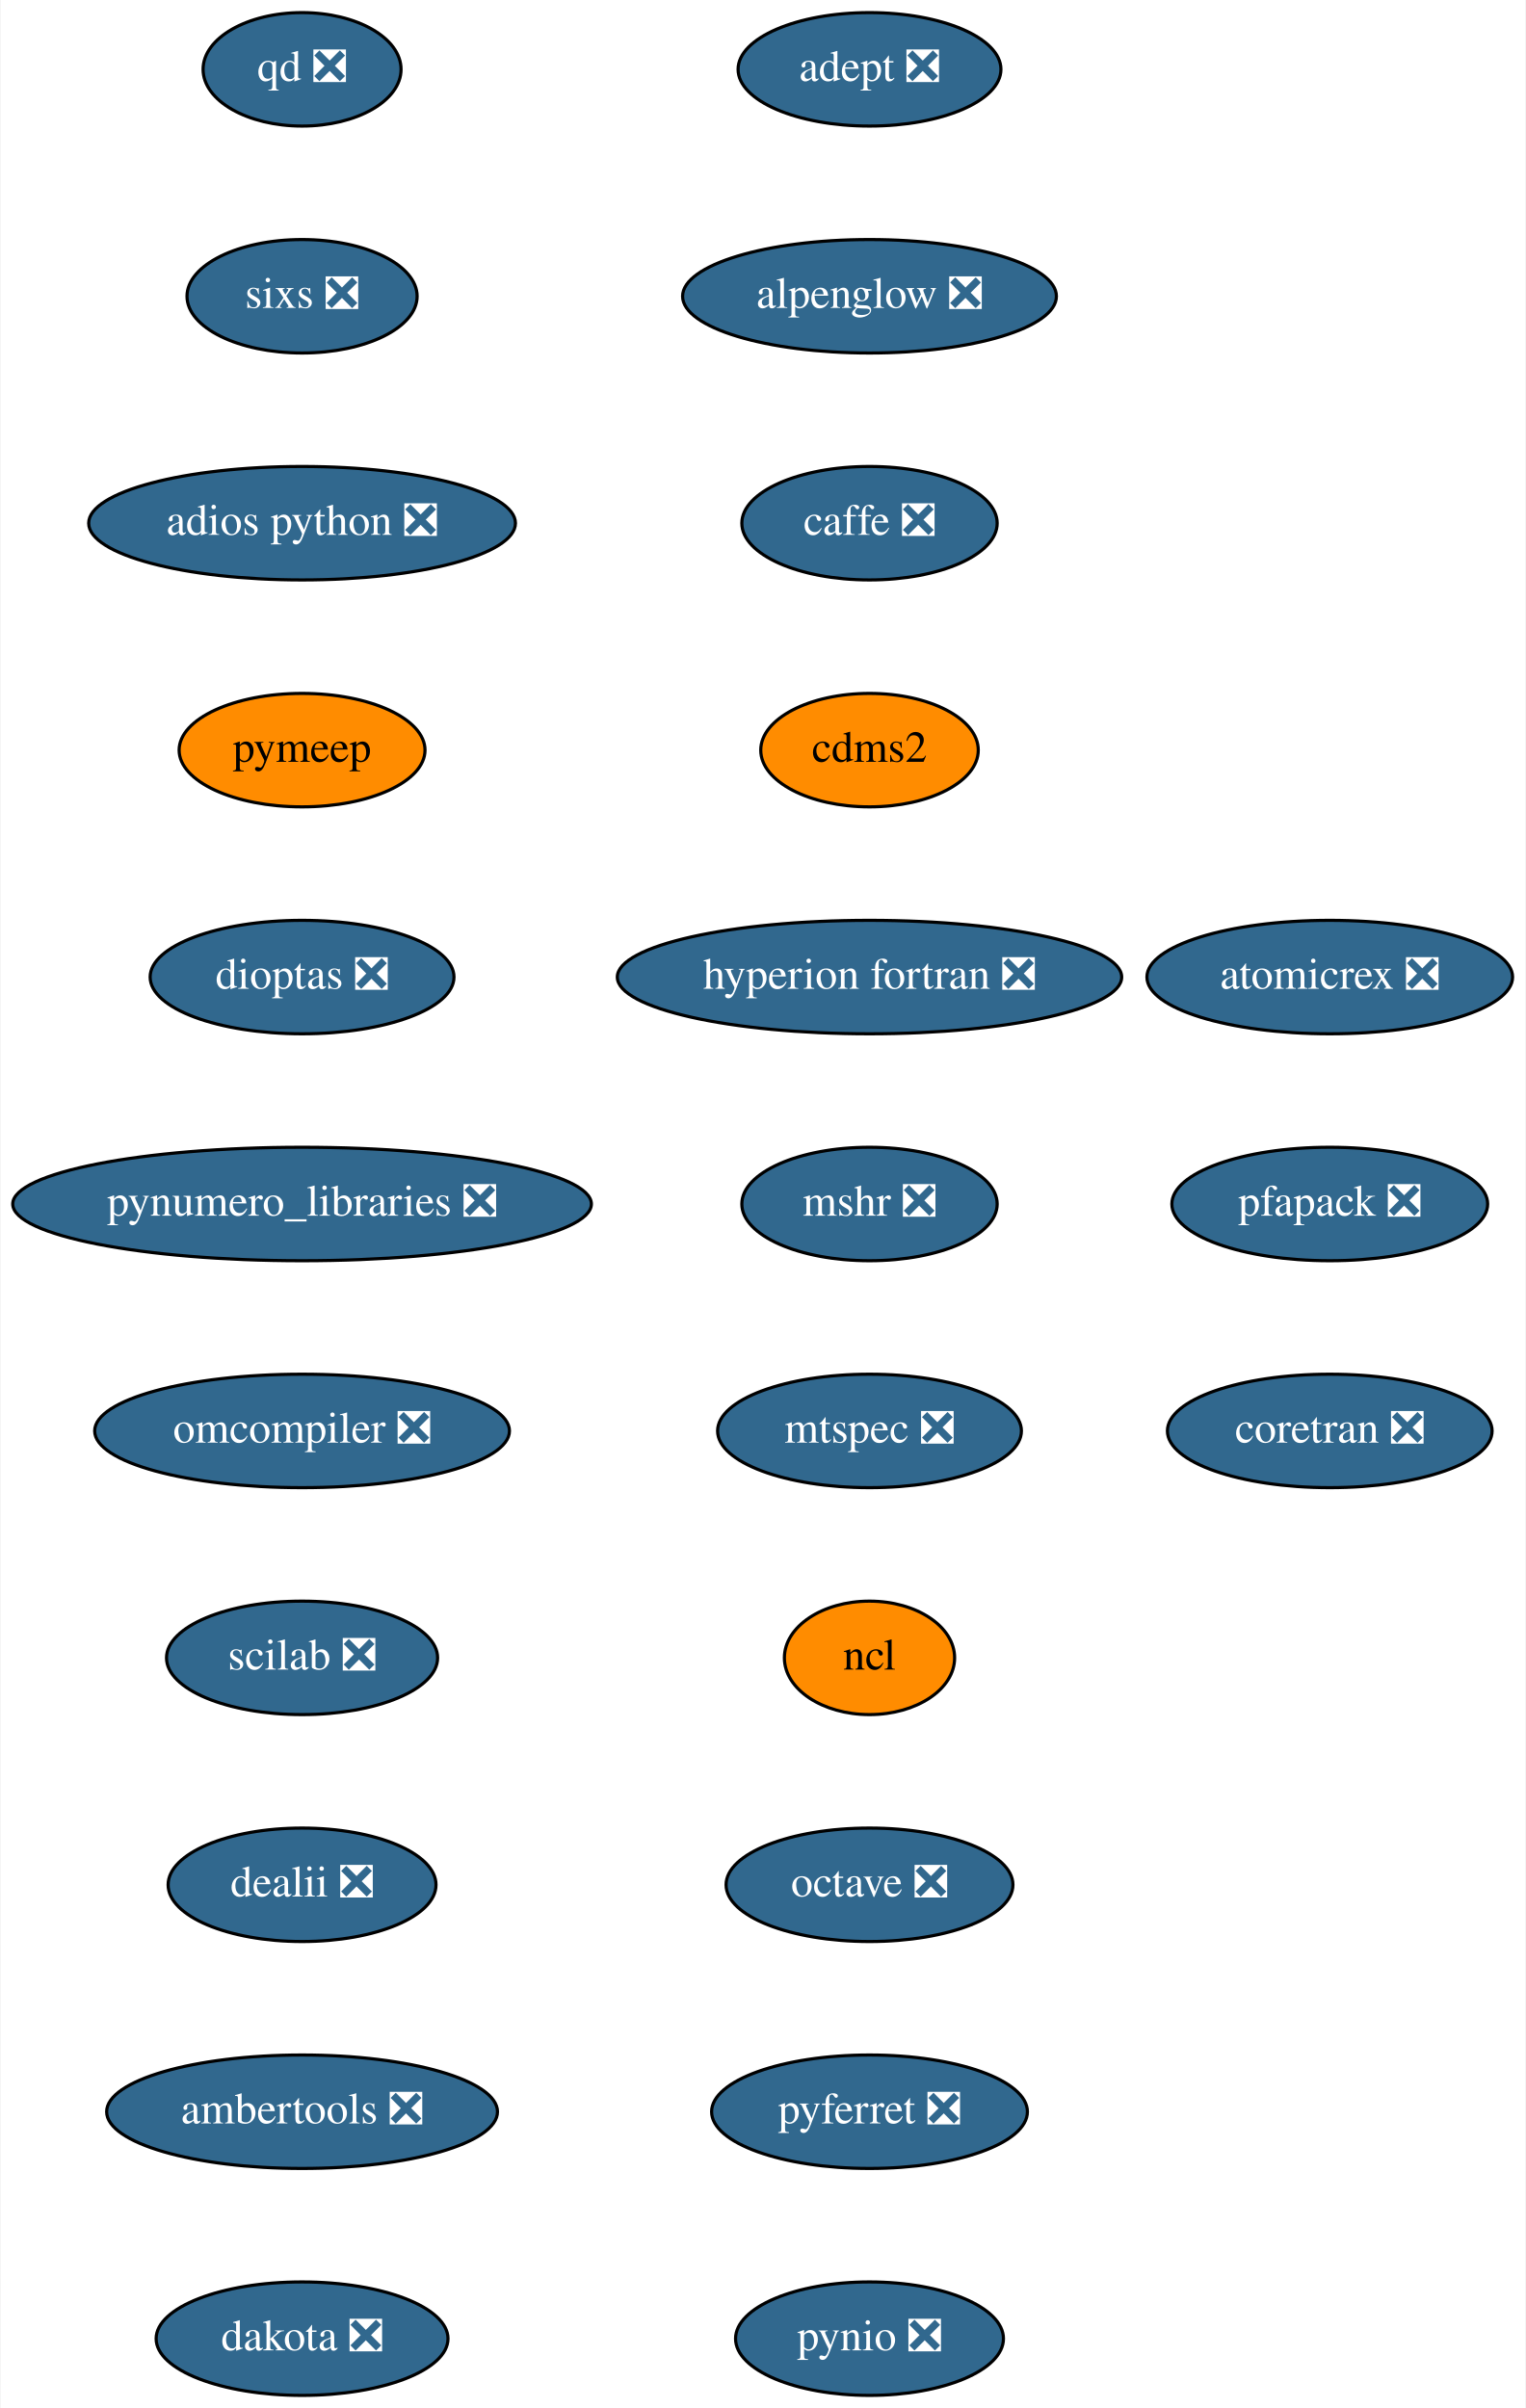
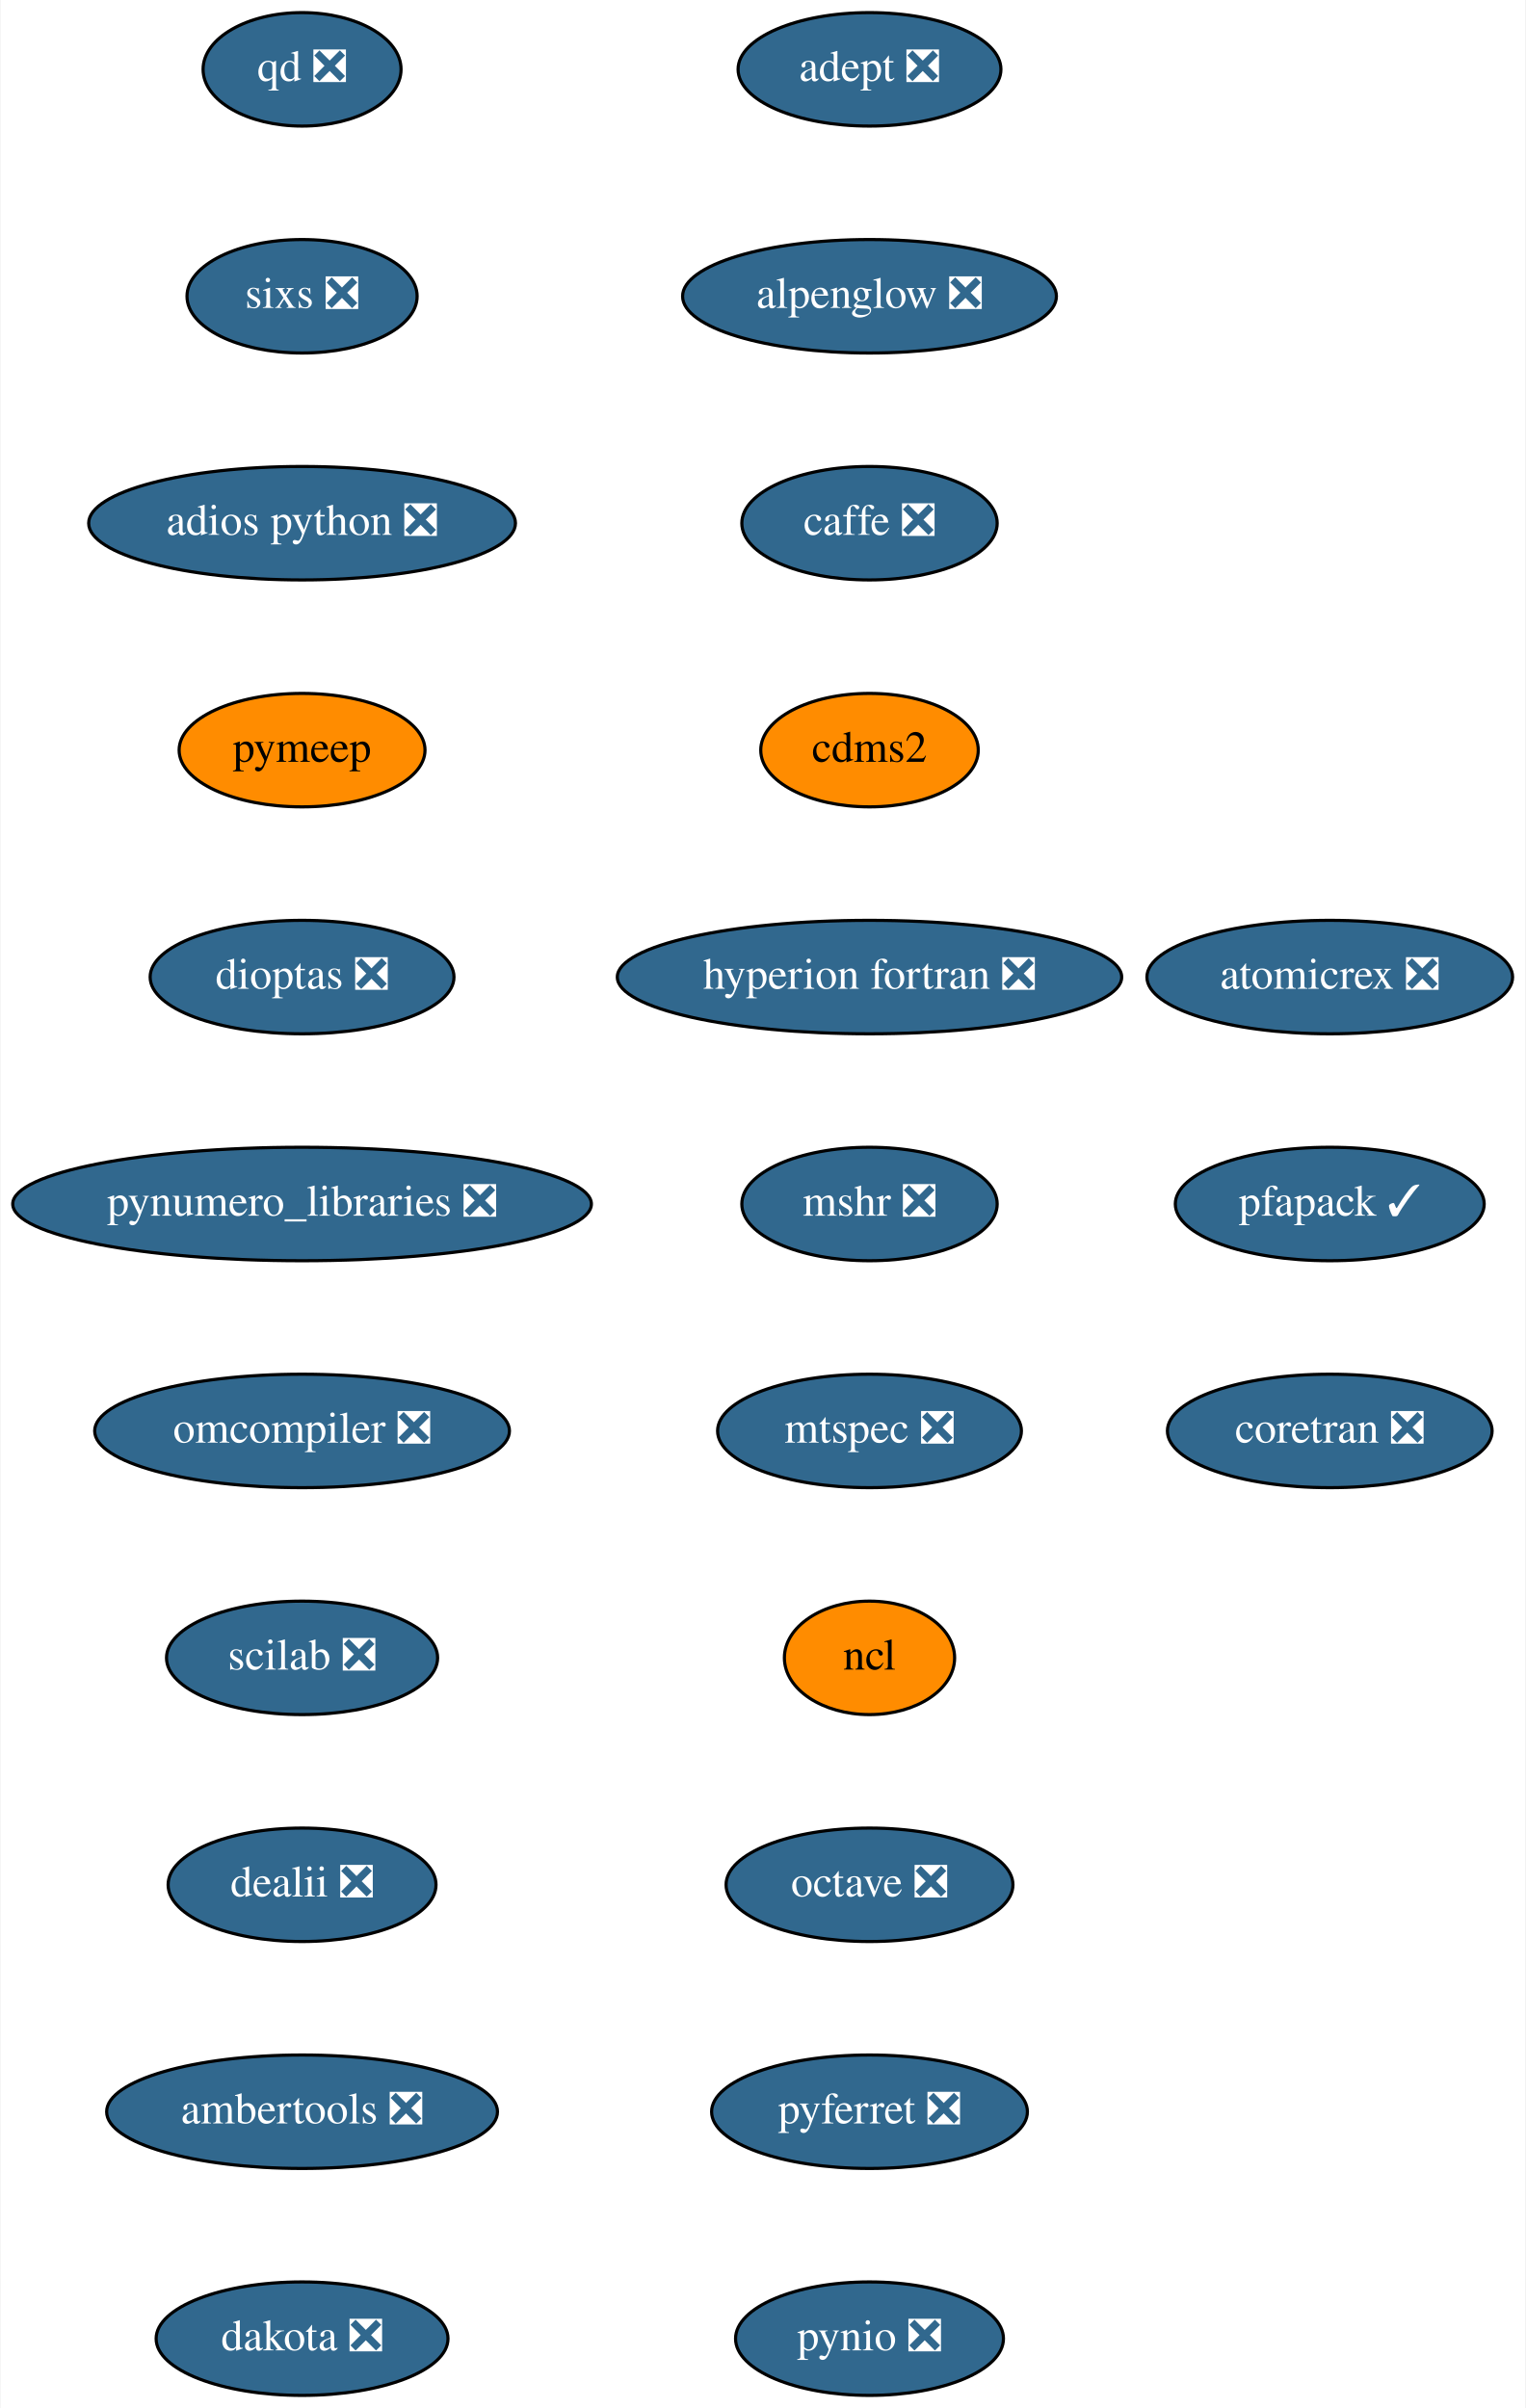
<svg xmlns="http://www.w3.org/2000/svg" xmlns:xlink="http://www.w3.org/1999/xlink" width="484pt" height="764pt" viewBox="0.00 0.00 483.64 764.00">
  <g id="graph0" class="graph" transform="scale(1 1) rotate(0) translate(4 760)">
    <polygon fill="white" stroke="transparent" points="-4,4 -4,-760 479.64,-760 479.64,4 -4,4" />
    <g id="node1" class="node">
      <g id="a_node1">
        <a xlink:href="https://github.com/conda-forge/adept-feedstock/pull/13" xlink:title="adept ❎">
          <ellipse fill="#31688e" stroke="black" cx="271.64" cy="-738" rx="41.69" ry="18" />
          <text text-anchor="middle" x="271.64" y="-734.3" font-family="Times,serif" font-size="14.00" fill="white">adept ❎</text>
        </a>
      </g>
    </g>
    <g id="node2" class="node">
      <g id="a_node2">
        <a xlink:href="https://github.com/conda-forge/alpenglow-feedstock/pull/27" xlink:title="alpenglow ❎">
          <ellipse fill="#31688e" stroke="black" cx="271.64" cy="-666" rx="59.29" ry="18" />
          <text text-anchor="middle" x="271.64" y="-662.3" font-family="Times,serif" font-size="14.00" fill="white">alpenglow ❎</text>
        </a>
      </g>
    </g>
    <g id="node3" class="node">
      <g id="a_node3">
        <a xlink:href="https://github.com/conda-forge/caffe-feedstock/pull/67" xlink:title="caffe ❎">
          <ellipse fill="#31688e" stroke="black" cx="271.64" cy="-594" rx="40.5" ry="18" />
          <text text-anchor="middle" x="271.64" y="-590.3" font-family="Times,serif" font-size="14.00" fill="white">caffe ❎</text>
        </a>
      </g>
    </g>
    <g id="node4" class="node">
      <g id="a_node4">
        <a xlink:href="https://github.com/conda-forge/cdms2-feedstock" xlink:title="cdms2">
          <ellipse fill="#ff8c00" stroke="black" cx="271.64" cy="-522" rx="34.5" ry="18" />
          <text text-anchor="middle" x="271.64" y="-518.3" font-family="Times,serif" font-size="14.00">cdms2</text>
        </a>
      </g>
    </g>
    <g id="node5" class="node">
      <g id="a_node5">
        <a xlink:href="https://github.com/conda-forge/hyperion-fortran-feedstock/pull/19" xlink:title="hyperion fortran ❎">
          <ellipse fill="#31688e" stroke="black" cx="271.64" cy="-450" rx="80" ry="18" />
          <text text-anchor="middle" x="271.64" y="-446.3" font-family="Times,serif" font-size="14.00" fill="white">hyperion fortran ❎</text>
        </a>
      </g>
    </g>
    <g id="node6" class="node">
      <g id="a_node6">
        <a xlink:href="https://github.com/conda-forge/mshr-feedstock/pull/21" xlink:title="mshr ❎">
          <ellipse fill="#31688e" stroke="black" cx="271.64" cy="-378" rx="40.5" ry="18" />
          <text text-anchor="middle" x="271.64" y="-374.3" font-family="Times,serif" font-size="14.00" fill="white">mshr ❎</text>
        </a>
      </g>
    </g>
    <g id="node7" class="node">
      <g id="a_node7">
        <a xlink:href="https://github.com/conda-forge/mtspec-feedstock/pull/14" xlink:title="mtspec ❎">
          <ellipse fill="#31688e" stroke="black" cx="271.64" cy="-306" rx="48.19" ry="18" />
          <text text-anchor="middle" x="271.64" y="-302.3" font-family="Times,serif" font-size="14.00" fill="white">mtspec ❎</text>
        </a>
      </g>
    </g>
    <g id="node8" class="node">
      <g id="a_node8">
        <a xlink:href="https://github.com/conda-forge/ncl-feedstock" xlink:title="ncl">
          <ellipse fill="#ff8c00" stroke="black" cx="271.64" cy="-234" rx="27" ry="18" />
          <text text-anchor="middle" x="271.64" y="-230.3" font-family="Times,serif" font-size="14.00">ncl</text>
        </a>
      </g>
    </g>
    <g id="node9" class="node">
      <g id="a_node9">
        <a xlink:href="https://github.com/conda-forge/octave-feedstock/pull/44" xlink:title="octave ❎">
          <ellipse fill="#31688e" stroke="black" cx="271.64" cy="-162" rx="45.5" ry="18" />
          <text text-anchor="middle" x="271.64" y="-158.3" font-family="Times,serif" font-size="14.00" fill="white">octave ❎</text>
        </a>
      </g>
    </g>
    <g id="node10" class="node">
      <g id="a_node10">
        <a xlink:href="https://github.com/conda-forge/pyferret-feedstock/pull/71" xlink:title="pyferret ❎">
          <ellipse fill="#31688e" stroke="black" cx="271.64" cy="-90" rx="50.09" ry="18" />
          <text text-anchor="middle" x="271.64" y="-86.3" font-family="Times,serif" font-size="14.00" fill="white">pyferret ❎</text>
        </a>
      </g>
    </g>
    <g id="node11" class="node">
      <g id="a_node11">
        <a xlink:href="https://github.com/conda-forge/pynio-feedstock/pull/94" xlink:title="pynio ❎">
          <ellipse fill="#31688e" stroke="black" cx="271.64" cy="-18" rx="42.49" ry="18" />
          <text text-anchor="middle" x="271.64" y="-14.3" font-family="Times,serif" font-size="14.00" fill="white">pynio ❎</text>
        </a>
      </g>
    </g>
    <g id="node12" class="node">
      <g id="a_node12">
        <a xlink:href="https://github.com/conda-forge/qd-feedstock/pull/17" xlink:title="qd ❎">
          <ellipse fill="#31688e" stroke="black" cx="91.64" cy="-738" rx="31.4" ry="18" />
          <text text-anchor="middle" x="91.64" y="-734.3" font-family="Times,serif" font-size="14.00" fill="white">qd ❎</text>
        </a>
      </g>
    </g>
    <g id="node13" class="node">
      <g id="a_node13">
        <a xlink:href="https://github.com/conda-forge/sixs-feedstock/pull/9" xlink:title="sixs ❎">
          <ellipse fill="#31688e" stroke="black" cx="91.64" cy="-666" rx="36.5" ry="18" />
          <text text-anchor="middle" x="91.64" y="-662.3" font-family="Times,serif" font-size="14.00" fill="white">sixs ❎</text>
        </a>
      </g>
    </g>
    <g id="node14" class="node">
      <g id="a_node14">
        <a xlink:href="https://github.com/conda-forge/adios-python-feedstock/pull/12" xlink:title="adios python ❎">
          <ellipse fill="#31688e" stroke="black" cx="91.64" cy="-594" rx="67.69" ry="18" />
          <text text-anchor="middle" x="91.64" y="-590.3" font-family="Times,serif" font-size="14.00" fill="white">adios python ❎</text>
        </a>
      </g>
    </g>
    <g id="node15" class="node">
      <g id="a_node15">
        <a xlink:href="https://github.com/conda-forge/pymeep-feedstock" xlink:title="pymeep">
          <ellipse fill="#ff8c00" stroke="black" cx="91.64" cy="-522" rx="39" ry="18" />
          <text text-anchor="middle" x="91.64" y="-518.3" font-family="Times,serif" font-size="14.00">pymeep</text>
        </a>
      </g>
    </g>
    <g id="node16" class="node">
      <g id="a_node16">
        <a xlink:href="https://github.com/conda-forge/dioptas-feedstock/pull/13" xlink:title="dioptas ❎">
          <ellipse fill="#31688e" stroke="black" cx="91.64" cy="-450" rx="48.19" ry="18" />
          <text text-anchor="middle" x="91.64" y="-446.3" font-family="Times,serif" font-size="14.00" fill="white">dioptas ❎</text>
        </a>
      </g>
    </g>
    <g id="node17" class="node">
      <g id="a_node17">
        <a xlink:href="https://github.com/conda-forge/pynumero_libraries-feedstock/pull/27" xlink:title="pynumero_libraries ❎">
          <ellipse fill="#31688e" stroke="black" cx="91.64" cy="-378" rx="91.78" ry="18" />
          <text text-anchor="middle" x="91.64" y="-374.3" font-family="Times,serif" font-size="14.00" fill="white">pynumero_libraries ❎</text>
        </a>
      </g>
    </g>
    <g id="node18" class="node">
      <g id="a_node18">
        <a xlink:href="https://github.com/conda-forge/omcompiler-feedstock/pull/14" xlink:title="omcompiler ❎">
          <ellipse fill="#31688e" stroke="black" cx="91.64" cy="-306" rx="65.79" ry="18" />
          <text text-anchor="middle" x="91.64" y="-302.3" font-family="Times,serif" font-size="14.00" fill="white">omcompiler ❎</text>
        </a>
      </g>
    </g>
    <g id="node19" class="node">
      <g id="a_node19">
        <a xlink:href="https://github.com/conda-forge/scilab-feedstock/pull/19" xlink:title="scilab ❎">
          <ellipse fill="#31688e" stroke="black" cx="91.64" cy="-234" rx="43" ry="18" />
          <text text-anchor="middle" x="91.64" y="-230.3" font-family="Times,serif" font-size="14.00" fill="white">scilab ❎</text>
        </a>
      </g>
    </g>
    <g id="node20" class="node">
      <g id="a_node20">
        <a xlink:href="https://github.com/conda-forge/dealii-feedstock/pull/12" xlink:title="dealii ❎">
          <ellipse fill="#31688e" stroke="black" cx="91.64" cy="-162" rx="42.49" ry="18" />
          <text text-anchor="middle" x="91.64" y="-158.3" font-family="Times,serif" font-size="14.00" fill="white">dealii ❎</text>
        </a>
      </g>
    </g>
    <g id="node21" class="node">
      <g id="a_node21">
        <a xlink:href="https://github.com/conda-forge/ambertools-feedstock/pull/50" xlink:title="ambertools ❎">
          <ellipse fill="#31688e" stroke="black" cx="91.64" cy="-90" rx="61.99" ry="18" />
          <text text-anchor="middle" x="91.64" y="-86.3" font-family="Times,serif" font-size="14.00" fill="white">ambertools ❎</text>
        </a>
      </g>
    </g>
    <g id="node22" class="node">
      <g id="a_node22">
        <a xlink:href="https://github.com/conda-forge/dakota-feedstock/pull/20" xlink:title="dakota ❎">
          <ellipse fill="#31688e" stroke="black" cx="91.64" cy="-18" rx="46.29" ry="18" />
          <text text-anchor="middle" x="91.64" y="-14.3" font-family="Times,serif" font-size="14.00" fill="white">dakota ❎</text>
        </a>
      </g>
    </g>
    <g id="node23" class="node">
      <g id="a_node23">
        <a xlink:href="https://github.com/conda-forge/atomicrex-feedstock/pull/5" xlink:title="atomicrex ❎">
          <ellipse fill="#31688e" stroke="black" cx="417.64" cy="-450" rx="58" ry="18" />
          <text text-anchor="middle" x="417.64" y="-446.3" font-family="Times,serif" font-size="14.00" fill="white">atomicrex ❎</text>
        </a>
      </g>
    </g>
    <g id="node24" class="node">
      <g id="a_node24">
-         <a xlink:href="https://github.com/conda-forge/pfapack-feedstock/pull/5" xlink:title="pfapack ❎">
-           <ellipse fill="#31688e" stroke="black" cx="417.64" cy="-378" rx="50.09" ry="18" />
-           <text text-anchor="middle" x="417.64" y="-374.3" font-family="Times,serif" font-size="14.00" fill="white">pfapack ❎</text>
+         <a xlink:href="https://github.com/conda-forge/pfapack-feedstock/pull/5" xlink:title="pfapack ✓">
+           <ellipse fill="#31688e" stroke="black" cx="417.64" cy="-378" rx="48.99" ry="18" />
+           <text text-anchor="middle" x="417.64" y="-374.3" font-family="Times,serif" font-size="14.00" fill="white">pfapack ✓</text>
        </a>
      </g>
    </g>
    <g id="node25" class="node">
      <g id="a_node25">
        <a xlink:href="https://github.com/conda-forge/coretran-feedstock/pull/1" xlink:title="coretran ❎">
          <ellipse fill="#31688e" stroke="black" cx="417.64" cy="-306" rx="51.5" ry="18" />
          <text text-anchor="middle" x="417.64" y="-302.3" font-family="Times,serif" font-size="14.00" fill="white">coretran ❎</text>
        </a>
      </g>
    </g>
  </g>
</svg>
